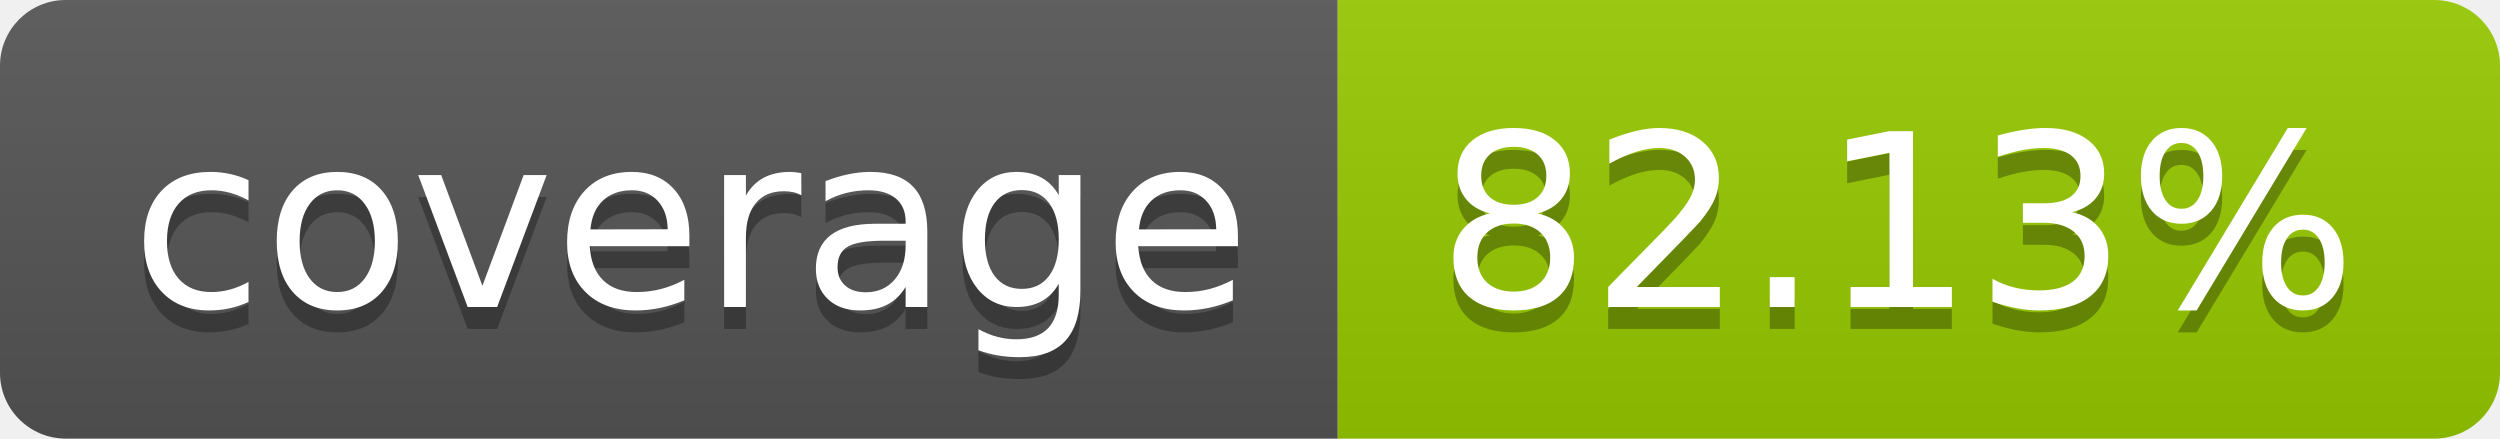
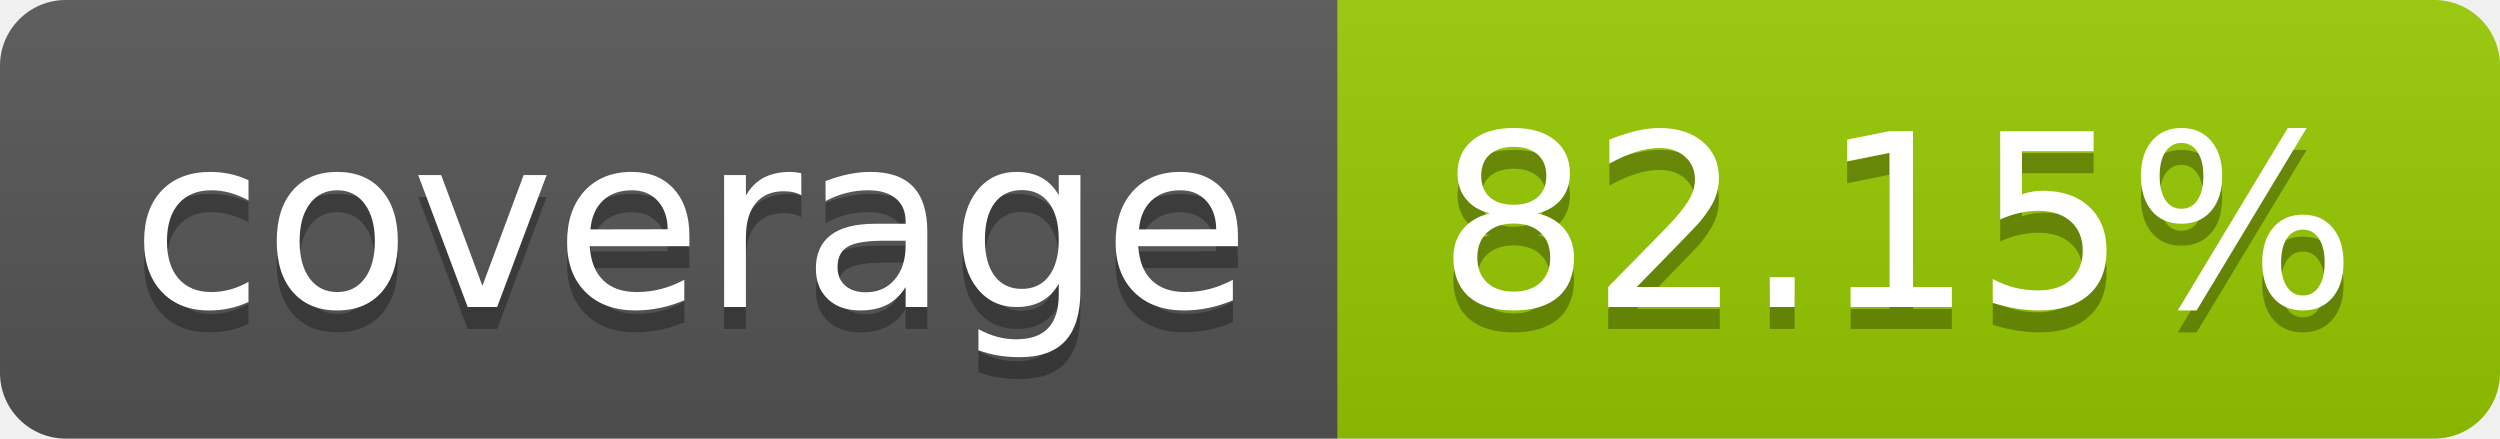
- <svg xmlns="http://www.w3.org/2000/svg" width="114" height="20" role="img" aria-label="coverage: 82.13%">
+ <svg xmlns="http://www.w3.org/2000/svg" width="114" height="20" role="img" aria-label="coverage: 82.15%">
  <linearGradient id="s" x2="0" y2="100%">
    <stop offset="0" stop-color="#bbb" stop-opacity=".1" />
    <stop offset="1" stop-opacity=".1" />
  </linearGradient>
  <clipPath id="r">
    <rect width="114" height="20" rx="3" fill="#fff" />
  </clipPath>
  <g clip-path="url(#r)">
    <rect width="61" height="20" fill="#555" />
    <rect x="61" width="53" height="20" fill="#97ca00" />
    <rect width="114" height="20" fill="url(#s)" />
  </g>
  <g fill="#fff" text-anchor="middle" font-family="Verdana,Geneva,DejaVu Sans,sans-serif" text-rendering="geometricPrecision" font-size="110">
    <text aria-hidden="true" x="315" y="150" fill="#010101" fill-opacity=".3" transform="scale(.1)" textLength="510">coverage</text>
    <text x="315" y="140" transform="scale(.1)" fill="#fff" textLength="510">coverage</text>
-     <text aria-hidden="true" x="865" y="150" fill="#010101" fill-opacity=".3" transform="scale(.1)" textLength="430">82.13%</text>
-     <text x="865" y="140" transform="scale(.1)" fill="#fff" textLength="430">82.13%</text>
+     <text aria-hidden="true" x="865" y="150" fill="#010101" fill-opacity=".3" transform="scale(.1)" textLength="430">82.15%</text>
+     <text x="865" y="140" transform="scale(.1)" fill="#fff" textLength="430">82.15%</text>
  </g>
</svg>
